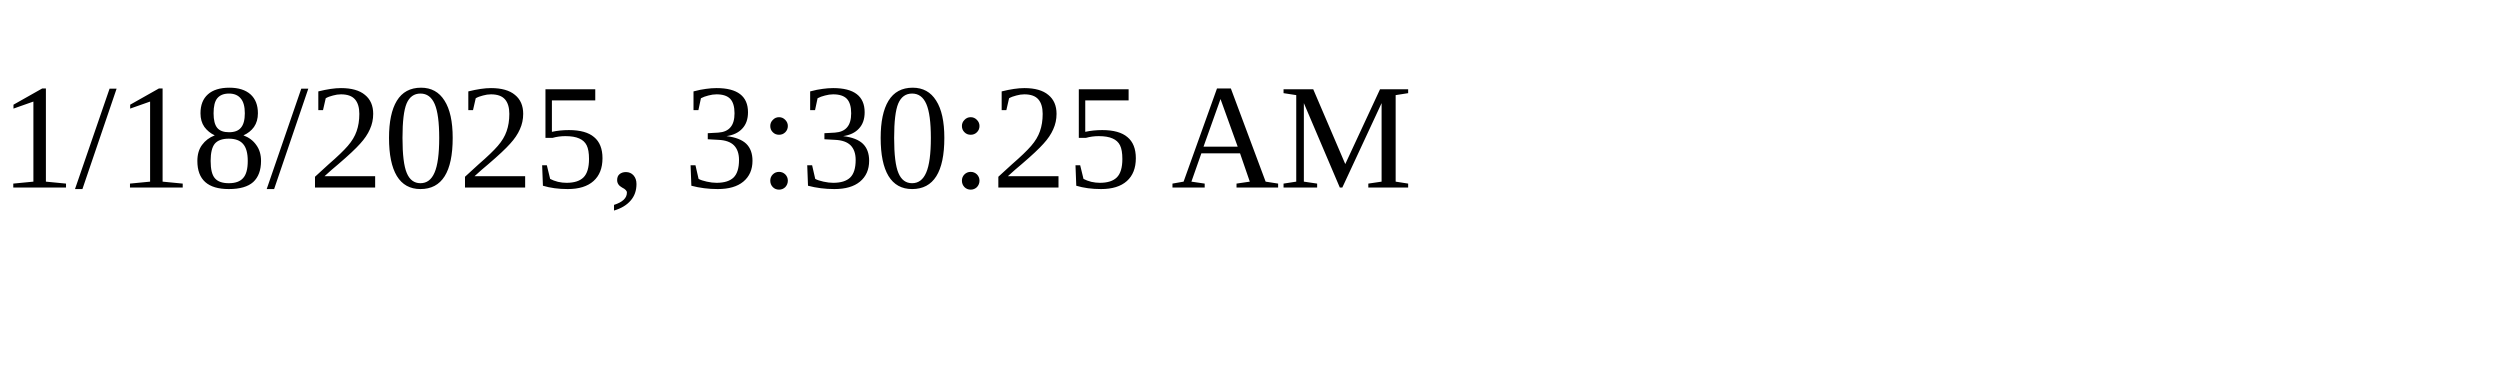
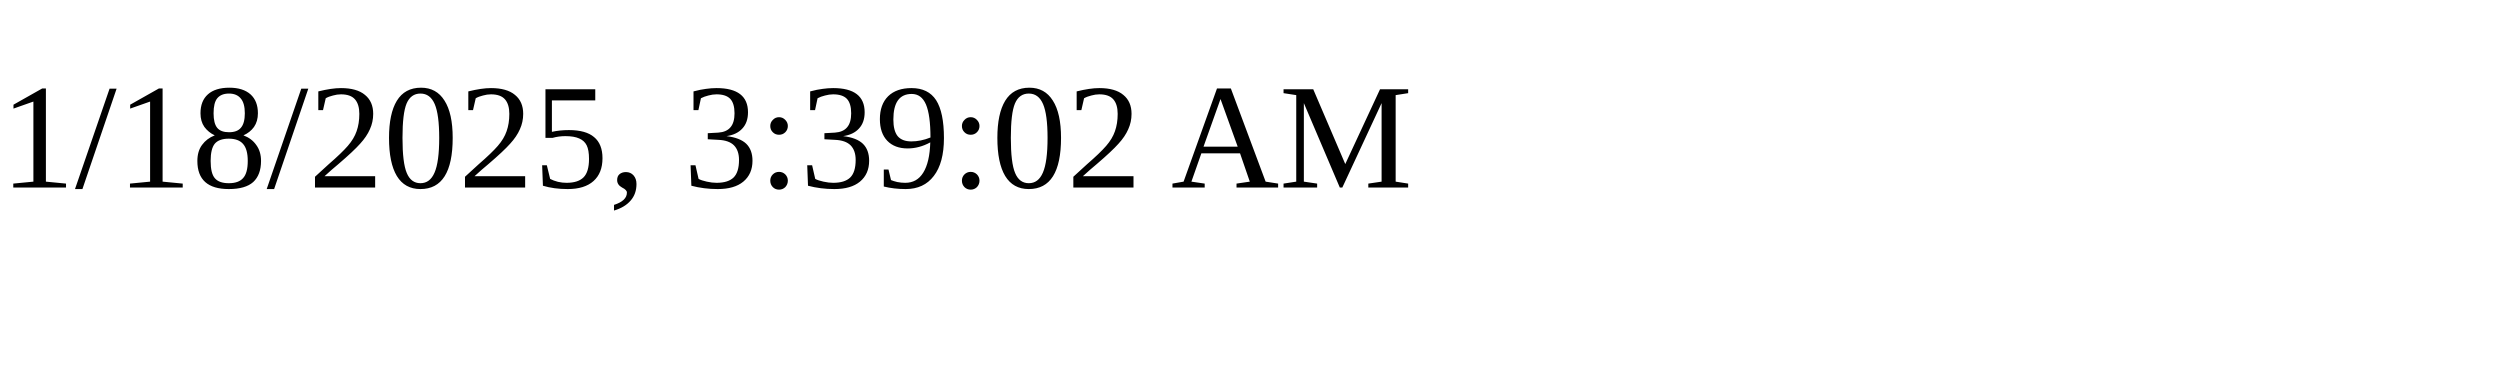
<svg xmlns="http://www.w3.org/2000/svg" height="30" width="200">
-   <text x="0" y="15">1/18/2025, 3:30:25 AM</text>
+   <text x="0" y="15">1/18/2025, 3:39:02 AM</text>
</svg>
